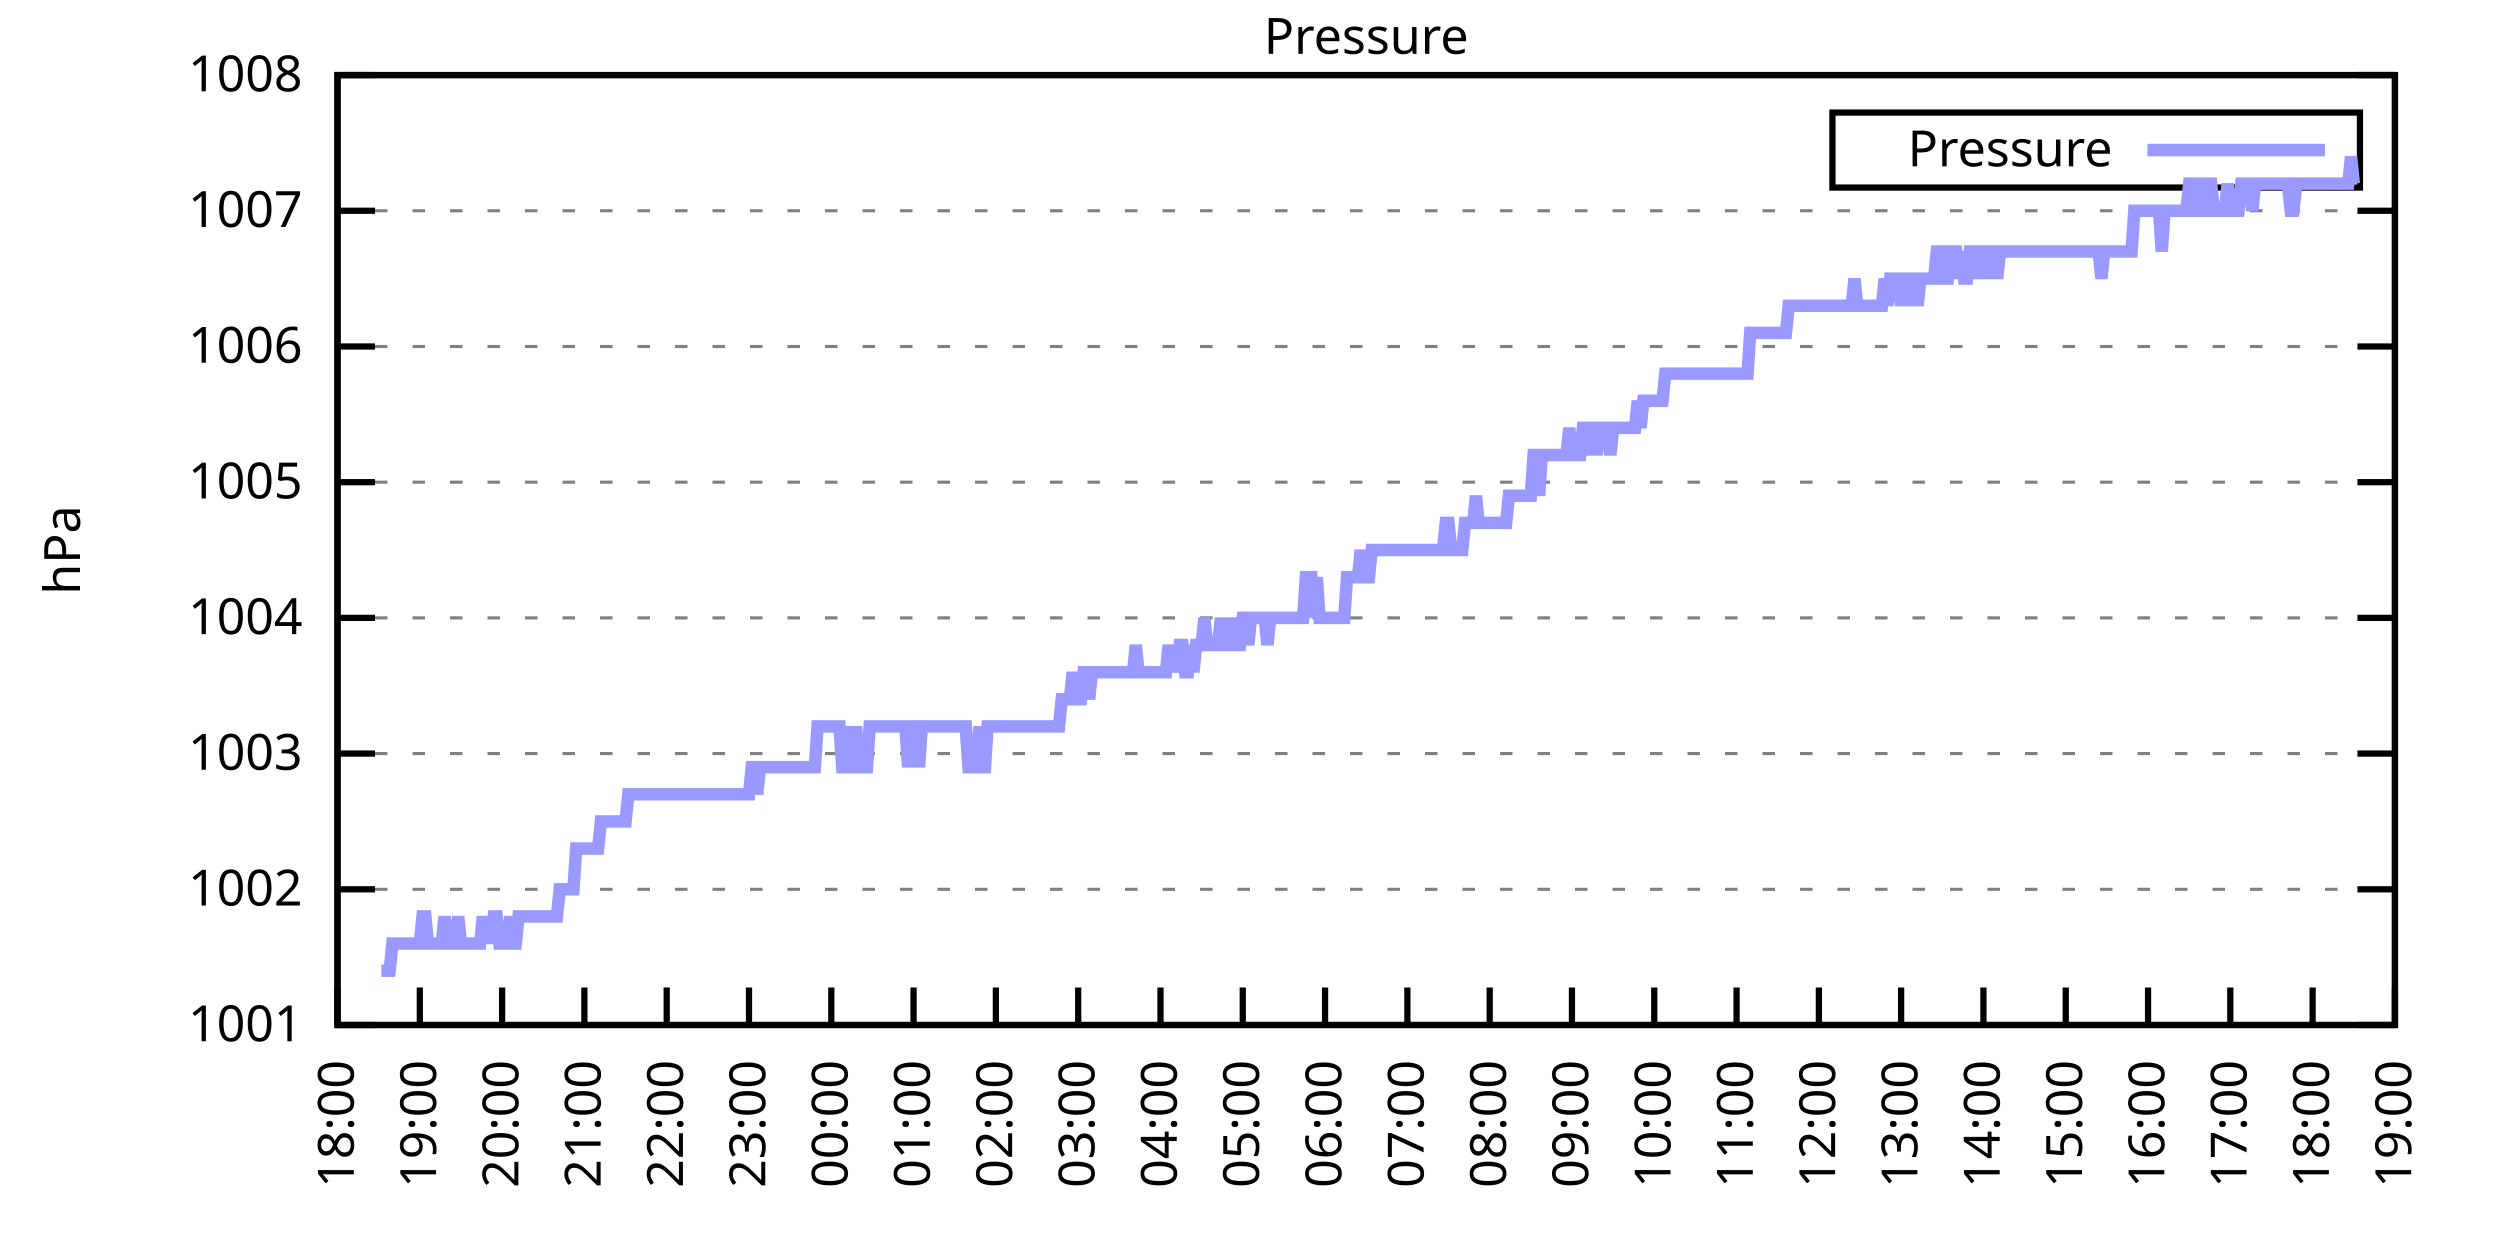
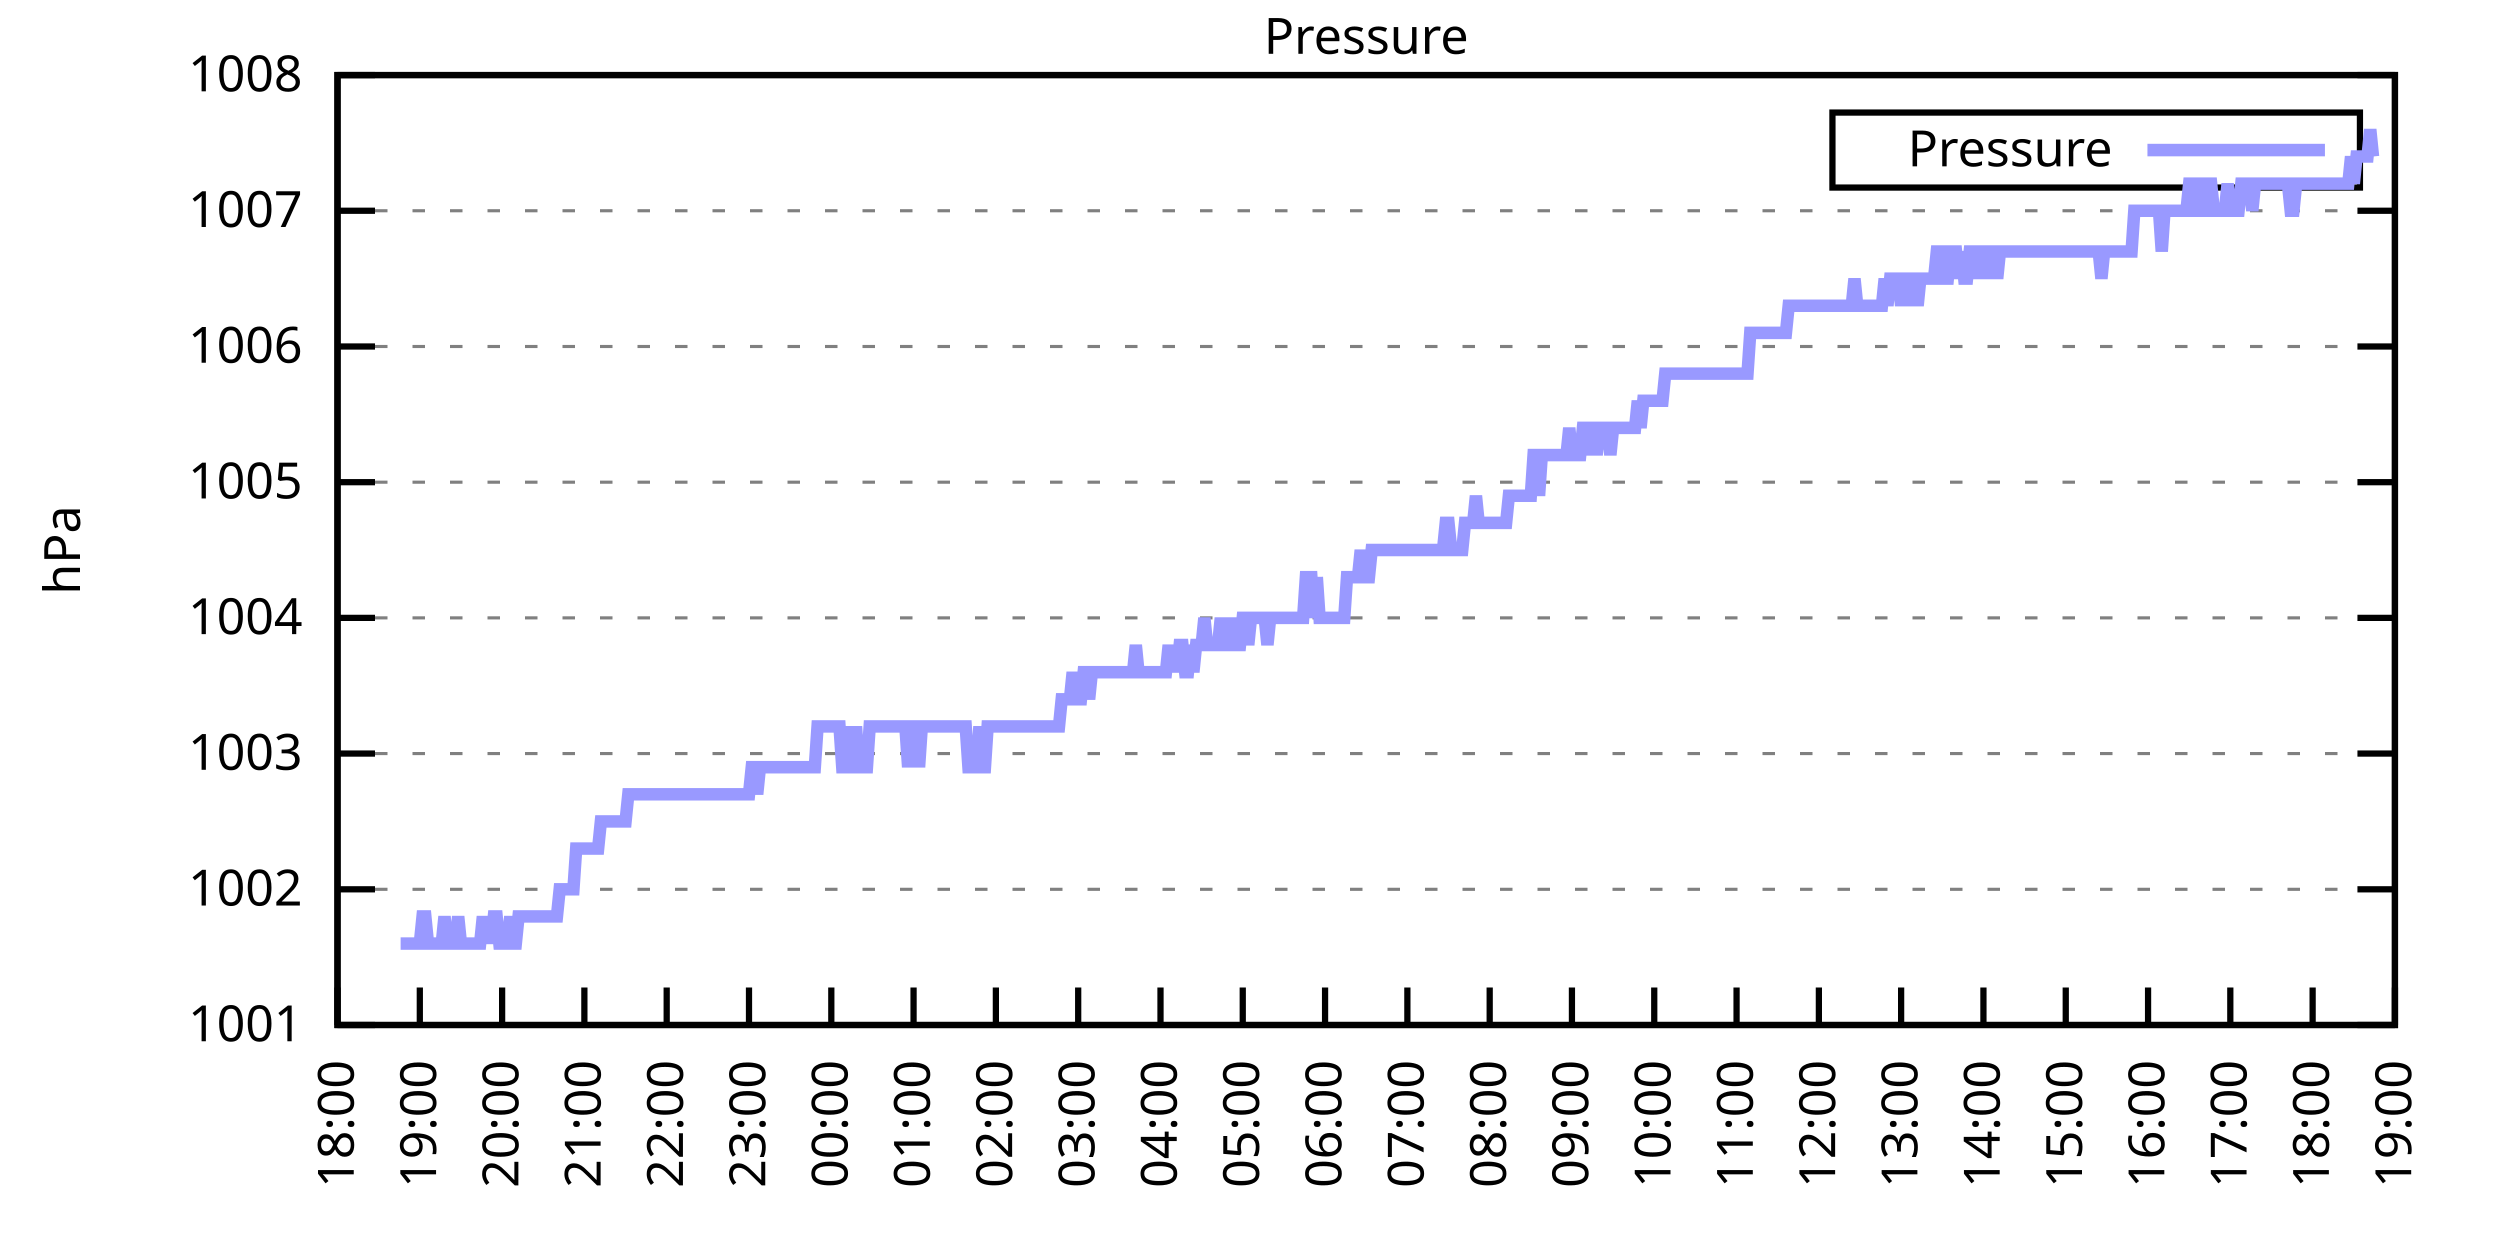
<svg xmlns="http://www.w3.org/2000/svg" xmlns:xlink="http://www.w3.org/1999/xlink" width="400" height="200" viewBox="0 0 400 200">
  <g id="gnuplot_canvas">
    <rect x="0" y="0" width="400" height="200" fill="none" />
    <defs>
      <circle id="gpDot" r="0.5" stroke-width="0.5" stroke="currentColor" />
      <path id="gpPt0" stroke-width="0.333" stroke="currentColor" d="M-1,0 h2 M0,-1 v2" />
      <path id="gpPt1" stroke-width="0.333" stroke="currentColor" d="M-1,-1 L1,1 M1,-1 L-1,1" />
      <path id="gpPt2" stroke-width="0.333" stroke="currentColor" d="M-1,0 L1,0 M0,-1 L0,1 M-1,-1 L1,1 M-1,1 L1,-1" />
      <rect id="gpPt3" stroke-width="0.333" stroke="currentColor" x="-1" y="-1" width="2" height="2" />
      <rect id="gpPt4" stroke-width="0.333" stroke="currentColor" fill="currentColor" x="-1" y="-1" width="2" height="2" />
      <circle id="gpPt5" stroke-width="0.333" stroke="currentColor" cx="0" cy="0" r="1" />
      <use xlink:href="#gpPt5" id="gpPt6" fill="currentColor" stroke="none" />
      <path id="gpPt7" stroke-width="0.333" stroke="currentColor" d="M0,-1.33 L-1.33,0.67 L1.33,0.67 z" />
      <use xlink:href="#gpPt7" id="gpPt8" fill="currentColor" stroke="none" />
      <use xlink:href="#gpPt7" id="gpPt9" stroke="currentColor" transform="rotate(180)" />
      <use xlink:href="#gpPt9" id="gpPt10" fill="currentColor" stroke="none" />
      <use xlink:href="#gpPt3" id="gpPt11" stroke="currentColor" transform="rotate(45)" />
      <use xlink:href="#gpPt11" id="gpPt12" fill="currentColor" stroke="none" />
      <path id="gpPt13" stroke-width="0.333" stroke="currentColor" d="M0,1.330 L1.265,0.411 L0.782,-1.067 L-0.782,-1.076 L-1.265,0.411 z" />
      <use xlink:href="#gpPt13" id="gpPt14" fill="currentColor" stroke="none" />
      <filter id="textbox" filterUnits="objectBoundingBox" x="0" y="0" height="1" width="1">
        <feFlood flood-color="white" flood-opacity="1" result="bgnd" />
        <feComposite in="SourceGraphic" in2="bgnd" operator="atop" />
      </filter>
      <filter id="greybox" filterUnits="objectBoundingBox" x="0" y="0" height="1" width="1">
        <feFlood flood-color="lightgrey" flood-opacity="1" result="grey" />
        <feComposite in="SourceGraphic" in2="grey" operator="atop" />
      </filter>
    </defs>
    <g fill="none" color="white" stroke="currentColor" stroke-width="1.00" stroke-linecap="butt" stroke-linejoin="miter">
</g>
    <g fill="none" color="black" stroke="currentColor" stroke-width="1.00" stroke-linecap="butt" stroke-linejoin="miter">
      <g stroke="none" shape-rendering="crispEdges">
        <polygon fill="rgb(255, 255, 255)" points="54.00,164.00 383.18,164.00 383.18,12.02 54.00,12.02 " />
      </g>
    </g>
    <g fill="none" color="black" stroke="currentColor" stroke-width="1.00" stroke-linecap="butt" stroke-linejoin="miter">
</g>
    <g fill="none" color="black" stroke="black" stroke-width="0.50" stroke-linecap="butt" stroke-linejoin="miter">
</g>
    <g fill="none" color="gray" stroke="currentColor" stroke-width="0.50" stroke-linecap="butt" stroke-linejoin="miter">
      <path stroke="gray" stroke-dasharray="2,4" class="gridline" d="M54.00,164.00 L383.19,164.00  " />
    </g>
    <g fill="none" color="gray" stroke="gray" stroke-width="1.00" stroke-linecap="butt" stroke-linejoin="miter">
</g>
    <g fill="none" color="black" stroke="currentColor" stroke-width="1.00" stroke-linecap="butt" stroke-linejoin="miter">
      <path stroke="black" d="M54.00,164.00 L60.00,164.00 M383.19,164.00 L377.19,164.00  " />
      <g transform="translate(48.40,166.60)" stroke="none" fill="black" font-family="Sans" font-size="8.00" text-anchor="end">
        <text>
          <tspan font-family="Sans"> 1001</tspan>
        </text>
      </g>
    </g>
    <g fill="none" color="black" stroke="currentColor" stroke-width="1.00" stroke-linecap="butt" stroke-linejoin="miter">
</g>
    <g fill="none" color="black" stroke="black" stroke-width="0.50" stroke-linecap="butt" stroke-linejoin="miter">
</g>
    <g fill="none" color="gray" stroke="currentColor" stroke-width="0.50" stroke-linecap="butt" stroke-linejoin="miter">
      <path stroke="gray" stroke-dasharray="2,4" class="gridline" d="M54.00,142.29 L383.19,142.29  " />
    </g>
    <g fill="none" color="gray" stroke="gray" stroke-width="1.00" stroke-linecap="butt" stroke-linejoin="miter">
</g>
    <g fill="none" color="black" stroke="currentColor" stroke-width="1.00" stroke-linecap="butt" stroke-linejoin="miter">
      <path stroke="black" d="M54.00,142.29 L60.00,142.29 M383.19,142.29 L377.19,142.29  " />
      <g transform="translate(48.40,144.89)" stroke="none" fill="black" font-family="Sans" font-size="8.00" text-anchor="end">
        <text>
          <tspan font-family="Sans"> 1002</tspan>
        </text>
      </g>
    </g>
    <g fill="none" color="black" stroke="currentColor" stroke-width="1.00" stroke-linecap="butt" stroke-linejoin="miter">
</g>
    <g fill="none" color="black" stroke="black" stroke-width="0.50" stroke-linecap="butt" stroke-linejoin="miter">
</g>
    <g fill="none" color="gray" stroke="currentColor" stroke-width="0.50" stroke-linecap="butt" stroke-linejoin="miter">
      <path stroke="gray" stroke-dasharray="2,4" class="gridline" d="M54.00,120.57 L383.19,120.57  " />
    </g>
    <g fill="none" color="gray" stroke="gray" stroke-width="1.00" stroke-linecap="butt" stroke-linejoin="miter">
</g>
    <g fill="none" color="black" stroke="currentColor" stroke-width="1.00" stroke-linecap="butt" stroke-linejoin="miter">
      <path stroke="black" d="M54.00,120.57 L60.00,120.57 M383.19,120.57 L377.19,120.57  " />
      <g transform="translate(48.40,123.17)" stroke="none" fill="black" font-family="Sans" font-size="8.00" text-anchor="end">
        <text>
          <tspan font-family="Sans"> 1003</tspan>
        </text>
      </g>
    </g>
    <g fill="none" color="black" stroke="currentColor" stroke-width="1.00" stroke-linecap="butt" stroke-linejoin="miter">
</g>
    <g fill="none" color="black" stroke="black" stroke-width="0.50" stroke-linecap="butt" stroke-linejoin="miter">
</g>
    <g fill="none" color="gray" stroke="currentColor" stroke-width="0.50" stroke-linecap="butt" stroke-linejoin="miter">
      <path stroke="gray" stroke-dasharray="2,4" class="gridline" d="M54.00,98.86 L383.19,98.86  " />
    </g>
    <g fill="none" color="gray" stroke="gray" stroke-width="1.00" stroke-linecap="butt" stroke-linejoin="miter">
</g>
    <g fill="none" color="black" stroke="currentColor" stroke-width="1.00" stroke-linecap="butt" stroke-linejoin="miter">
      <path stroke="black" d="M54.00,98.86 L60.00,98.86 M383.19,98.86 L377.19,98.86  " />
      <g transform="translate(48.40,101.46)" stroke="none" fill="black" font-family="Sans" font-size="8.00" text-anchor="end">
        <text>
          <tspan font-family="Sans"> 1004</tspan>
        </text>
      </g>
    </g>
    <g fill="none" color="black" stroke="currentColor" stroke-width="1.00" stroke-linecap="butt" stroke-linejoin="miter">
</g>
    <g fill="none" color="black" stroke="black" stroke-width="0.50" stroke-linecap="butt" stroke-linejoin="miter">
</g>
    <g fill="none" color="gray" stroke="currentColor" stroke-width="0.50" stroke-linecap="butt" stroke-linejoin="miter">
      <path stroke="gray" stroke-dasharray="2,4" class="gridline" d="M54.00,77.15 L383.19,77.15  " />
    </g>
    <g fill="none" color="gray" stroke="gray" stroke-width="1.00" stroke-linecap="butt" stroke-linejoin="miter">
</g>
    <g fill="none" color="black" stroke="currentColor" stroke-width="1.00" stroke-linecap="butt" stroke-linejoin="miter">
      <path stroke="black" d="M54.00,77.15 L60.00,77.15 M383.19,77.15 L377.19,77.15  " />
      <g transform="translate(48.40,79.75)" stroke="none" fill="black" font-family="Sans" font-size="8.00" text-anchor="end">
        <text>
          <tspan font-family="Sans"> 1005</tspan>
        </text>
      </g>
    </g>
    <g fill="none" color="black" stroke="currentColor" stroke-width="1.00" stroke-linecap="butt" stroke-linejoin="miter">
</g>
    <g fill="none" color="black" stroke="black" stroke-width="0.50" stroke-linecap="butt" stroke-linejoin="miter">
</g>
    <g fill="none" color="gray" stroke="currentColor" stroke-width="0.50" stroke-linecap="butt" stroke-linejoin="miter">
      <path stroke="gray" stroke-dasharray="2,4" class="gridline" d="M54.00,55.44 L383.19,55.44  " />
    </g>
    <g fill="none" color="gray" stroke="gray" stroke-width="1.00" stroke-linecap="butt" stroke-linejoin="miter">
</g>
    <g fill="none" color="black" stroke="currentColor" stroke-width="1.00" stroke-linecap="butt" stroke-linejoin="miter">
      <path stroke="black" d="M54.00,55.44 L60.00,55.44 M383.19,55.44 L377.19,55.44  " />
      <g transform="translate(48.40,58.04)" stroke="none" fill="black" font-family="Sans" font-size="8.00" text-anchor="end">
        <text>
          <tspan font-family="Sans"> 1006</tspan>
        </text>
      </g>
    </g>
    <g fill="none" color="black" stroke="currentColor" stroke-width="1.00" stroke-linecap="butt" stroke-linejoin="miter">
</g>
    <g fill="none" color="black" stroke="black" stroke-width="0.50" stroke-linecap="butt" stroke-linejoin="miter">
</g>
    <g fill="none" color="gray" stroke="currentColor" stroke-width="0.50" stroke-linecap="butt" stroke-linejoin="miter">
      <path stroke="gray" stroke-dasharray="2,4" class="gridline" d="M54.00,33.72 L383.19,33.72  " />
    </g>
    <g fill="none" color="gray" stroke="gray" stroke-width="1.00" stroke-linecap="butt" stroke-linejoin="miter">
</g>
    <g fill="none" color="black" stroke="currentColor" stroke-width="1.00" stroke-linecap="butt" stroke-linejoin="miter">
      <path stroke="black" d="M54.00,33.72 L60.00,33.72 M383.19,33.72 L377.19,33.72  " />
      <g transform="translate(48.40,36.32)" stroke="none" fill="black" font-family="Sans" font-size="8.00" text-anchor="end">
        <text>
          <tspan font-family="Sans"> 1007</tspan>
        </text>
      </g>
    </g>
    <g fill="none" color="black" stroke="currentColor" stroke-width="1.00" stroke-linecap="butt" stroke-linejoin="miter">
</g>
    <g fill="none" color="black" stroke="black" stroke-width="0.50" stroke-linecap="butt" stroke-linejoin="miter">
</g>
    <g fill="none" color="gray" stroke="currentColor" stroke-width="0.50" stroke-linecap="butt" stroke-linejoin="miter">
      <path stroke="gray" stroke-dasharray="2,4" class="gridline" d="M54.00,12.01 L383.19,12.01  " />
    </g>
    <g fill="none" color="gray" stroke="gray" stroke-width="1.00" stroke-linecap="butt" stroke-linejoin="miter">
</g>
    <g fill="none" color="black" stroke="currentColor" stroke-width="1.00" stroke-linecap="butt" stroke-linejoin="miter">
      <path stroke="black" d="M54.00,12.01 L60.00,12.01 M383.19,12.01 L377.19,12.01  " />
      <g transform="translate(48.40,14.61)" stroke="none" fill="black" font-family="Sans" font-size="8.00" text-anchor="end">
        <text>
          <tspan font-family="Sans"> 1008</tspan>
        </text>
      </g>
    </g>
    <g fill="none" color="black" stroke="currentColor" stroke-width="1.00" stroke-linecap="butt" stroke-linejoin="miter">
      <path stroke="black" d="M54.00,164.00 L54.00,158.00  " />
      <g transform="translate(56.60,169.60) rotate(270.00)" stroke="none" fill="black" font-family="Sans" font-size="8.00" text-anchor="end">
        <text>
          <tspan font-family="Sans">18:00</tspan>
        </text>
      </g>
    </g>
    <g fill="none" color="black" stroke="currentColor" stroke-width="1.00" stroke-linecap="butt" stroke-linejoin="miter">
      <path stroke="black" d="M67.17,164.00 L67.17,158.00  " />
      <g transform="translate(69.77,169.60) rotate(270.00)" stroke="none" fill="black" font-family="Sans" font-size="8.00" text-anchor="end">
        <text>
          <tspan font-family="Sans">19:00</tspan>
        </text>
      </g>
    </g>
    <g fill="none" color="black" stroke="currentColor" stroke-width="1.00" stroke-linecap="butt" stroke-linejoin="miter">
      <path stroke="black" d="M80.34,164.00 L80.34,158.00  " />
      <g transform="translate(82.94,169.60) rotate(270.00)" stroke="none" fill="black" font-family="Sans" font-size="8.00" text-anchor="end">
        <text>
          <tspan font-family="Sans">20:00</tspan>
        </text>
      </g>
    </g>
    <g fill="none" color="black" stroke="currentColor" stroke-width="1.00" stroke-linecap="butt" stroke-linejoin="miter">
      <path stroke="black" d="M93.50,164.00 L93.50,158.00  " />
      <g transform="translate(96.10,169.60) rotate(270.00)" stroke="none" fill="black" font-family="Sans" font-size="8.00" text-anchor="end">
        <text>
          <tspan font-family="Sans">21:00</tspan>
        </text>
      </g>
    </g>
    <g fill="none" color="black" stroke="currentColor" stroke-width="1.00" stroke-linecap="butt" stroke-linejoin="miter">
      <path stroke="black" d="M106.67,164.00 L106.67,158.00  " />
      <g transform="translate(109.27,169.60) rotate(270.00)" stroke="none" fill="black" font-family="Sans" font-size="8.00" text-anchor="end">
        <text>
          <tspan font-family="Sans">22:00</tspan>
        </text>
      </g>
    </g>
    <g fill="none" color="black" stroke="currentColor" stroke-width="1.00" stroke-linecap="butt" stroke-linejoin="miter">
      <path stroke="black" d="M119.84,164.00 L119.84,158.00  " />
      <g transform="translate(122.44,169.60) rotate(270.00)" stroke="none" fill="black" font-family="Sans" font-size="8.00" text-anchor="end">
        <text>
          <tspan font-family="Sans">23:00</tspan>
        </text>
      </g>
    </g>
    <g fill="none" color="black" stroke="currentColor" stroke-width="1.00" stroke-linecap="butt" stroke-linejoin="miter">
      <path stroke="black" d="M133.01,164.00 L133.01,158.00  " />
      <g transform="translate(135.61,169.60) rotate(270.00)" stroke="none" fill="black" font-family="Sans" font-size="8.00" text-anchor="end">
        <text>
          <tspan font-family="Sans">00:00</tspan>
        </text>
      </g>
    </g>
    <g fill="none" color="black" stroke="currentColor" stroke-width="1.00" stroke-linecap="butt" stroke-linejoin="miter">
      <path stroke="black" d="M146.17,164.00 L146.17,158.00  " />
      <g transform="translate(148.77,169.60) rotate(270.00)" stroke="none" fill="black" font-family="Sans" font-size="8.00" text-anchor="end">
        <text>
          <tspan font-family="Sans">01:00</tspan>
        </text>
      </g>
    </g>
    <g fill="none" color="black" stroke="currentColor" stroke-width="1.00" stroke-linecap="butt" stroke-linejoin="miter">
      <path stroke="black" d="M159.34,164.00 L159.34,158.00  " />
      <g transform="translate(161.94,169.60) rotate(270.00)" stroke="none" fill="black" font-family="Sans" font-size="8.00" text-anchor="end">
        <text>
          <tspan font-family="Sans">02:00</tspan>
        </text>
      </g>
    </g>
    <g fill="none" color="black" stroke="currentColor" stroke-width="1.00" stroke-linecap="butt" stroke-linejoin="miter">
      <path stroke="black" d="M172.51,164.00 L172.51,158.00  " />
      <g transform="translate(175.11,169.60) rotate(270.00)" stroke="none" fill="black" font-family="Sans" font-size="8.00" text-anchor="end">
        <text>
          <tspan font-family="Sans">03:00</tspan>
        </text>
      </g>
    </g>
    <g fill="none" color="black" stroke="currentColor" stroke-width="1.00" stroke-linecap="butt" stroke-linejoin="miter">
      <path stroke="black" d="M185.68,164.00 L185.68,158.00  " />
      <g transform="translate(188.28,169.60) rotate(270.00)" stroke="none" fill="black" font-family="Sans" font-size="8.00" text-anchor="end">
        <text>
          <tspan font-family="Sans">04:00</tspan>
        </text>
      </g>
    </g>
    <g fill="none" color="black" stroke="currentColor" stroke-width="1.00" stroke-linecap="butt" stroke-linejoin="miter">
      <path stroke="black" d="M198.84,164.00 L198.84,158.00  " />
      <g transform="translate(201.44,169.60) rotate(270.00)" stroke="none" fill="black" font-family="Sans" font-size="8.00" text-anchor="end">
        <text>
          <tspan font-family="Sans">05:00</tspan>
        </text>
      </g>
    </g>
    <g fill="none" color="black" stroke="currentColor" stroke-width="1.00" stroke-linecap="butt" stroke-linejoin="miter">
      <path stroke="black" d="M212.01,164.00 L212.01,158.00  " />
      <g transform="translate(214.61,169.60) rotate(270.00)" stroke="none" fill="black" font-family="Sans" font-size="8.00" text-anchor="end">
        <text>
          <tspan font-family="Sans">06:00</tspan>
        </text>
      </g>
    </g>
    <g fill="none" color="black" stroke="currentColor" stroke-width="1.00" stroke-linecap="butt" stroke-linejoin="miter">
      <path stroke="black" d="M225.18,164.00 L225.18,158.00  " />
      <g transform="translate(227.78,169.60) rotate(270.00)" stroke="none" fill="black" font-family="Sans" font-size="8.00" text-anchor="end">
        <text>
          <tspan font-family="Sans">07:00</tspan>
        </text>
      </g>
    </g>
    <g fill="none" color="black" stroke="currentColor" stroke-width="1.00" stroke-linecap="butt" stroke-linejoin="miter">
      <path stroke="black" d="M238.35,164.00 L238.35,158.00  " />
      <g transform="translate(240.95,169.60) rotate(270.00)" stroke="none" fill="black" font-family="Sans" font-size="8.00" text-anchor="end">
        <text>
          <tspan font-family="Sans">08:00</tspan>
        </text>
      </g>
    </g>
    <g fill="none" color="black" stroke="currentColor" stroke-width="1.00" stroke-linecap="butt" stroke-linejoin="miter">
      <path stroke="black" d="M251.51,164.00 L251.51,158.00  " />
      <g transform="translate(254.11,169.60) rotate(270.00)" stroke="none" fill="black" font-family="Sans" font-size="8.00" text-anchor="end">
        <text>
          <tspan font-family="Sans">09:00</tspan>
        </text>
      </g>
    </g>
    <g fill="none" color="black" stroke="currentColor" stroke-width="1.00" stroke-linecap="butt" stroke-linejoin="miter">
      <path stroke="black" d="M264.68,164.00 L264.68,158.00  " />
      <g transform="translate(267.28,169.60) rotate(270.00)" stroke="none" fill="black" font-family="Sans" font-size="8.00" text-anchor="end">
        <text>
          <tspan font-family="Sans">10:00</tspan>
        </text>
      </g>
    </g>
    <g fill="none" color="black" stroke="currentColor" stroke-width="1.00" stroke-linecap="butt" stroke-linejoin="miter">
      <path stroke="black" d="M277.85,164.00 L277.85,158.00  " />
      <g transform="translate(280.45,169.60) rotate(270.00)" stroke="none" fill="black" font-family="Sans" font-size="8.00" text-anchor="end">
        <text>
          <tspan font-family="Sans">11:00</tspan>
        </text>
      </g>
    </g>
    <g fill="none" color="black" stroke="currentColor" stroke-width="1.00" stroke-linecap="butt" stroke-linejoin="miter">
      <path stroke="black" d="M291.02,164.00 L291.02,158.00  " />
      <g transform="translate(293.62,169.60) rotate(270.00)" stroke="none" fill="black" font-family="Sans" font-size="8.00" text-anchor="end">
        <text>
          <tspan font-family="Sans">12:00</tspan>
        </text>
      </g>
    </g>
    <g fill="none" color="black" stroke="currentColor" stroke-width="1.00" stroke-linecap="butt" stroke-linejoin="miter">
      <path stroke="black" d="M304.18,164.00 L304.18,158.00  " />
      <g transform="translate(306.78,169.60) rotate(270.00)" stroke="none" fill="black" font-family="Sans" font-size="8.00" text-anchor="end">
        <text>
          <tspan font-family="Sans">13:00</tspan>
        </text>
      </g>
    </g>
    <g fill="none" color="black" stroke="currentColor" stroke-width="1.00" stroke-linecap="butt" stroke-linejoin="miter">
      <path stroke="black" d="M317.35,164.00 L317.35,158.00  " />
      <g transform="translate(319.95,169.60) rotate(270.00)" stroke="none" fill="black" font-family="Sans" font-size="8.00" text-anchor="end">
        <text>
          <tspan font-family="Sans">14:00</tspan>
        </text>
      </g>
    </g>
    <g fill="none" color="black" stroke="currentColor" stroke-width="1.00" stroke-linecap="butt" stroke-linejoin="miter">
      <path stroke="black" d="M330.52,164.00 L330.52,158.00  " />
      <g transform="translate(333.12,169.60) rotate(270.00)" stroke="none" fill="black" font-family="Sans" font-size="8.00" text-anchor="end">
        <text>
          <tspan font-family="Sans">15:00</tspan>
        </text>
      </g>
    </g>
    <g fill="none" color="black" stroke="currentColor" stroke-width="1.00" stroke-linecap="butt" stroke-linejoin="miter">
      <path stroke="black" d="M343.69,164.00 L343.69,158.00  " />
      <g transform="translate(346.29,169.60) rotate(270.00)" stroke="none" fill="black" font-family="Sans" font-size="8.00" text-anchor="end">
        <text>
          <tspan font-family="Sans">16:00</tspan>
        </text>
      </g>
    </g>
    <g fill="none" color="black" stroke="currentColor" stroke-width="1.00" stroke-linecap="butt" stroke-linejoin="miter">
      <path stroke="black" d="M356.85,164.00 L356.85,158.00  " />
      <g transform="translate(359.45,169.60) rotate(270.00)" stroke="none" fill="black" font-family="Sans" font-size="8.00" text-anchor="end">
        <text>
          <tspan font-family="Sans">17:00</tspan>
        </text>
      </g>
    </g>
    <g fill="none" color="black" stroke="currentColor" stroke-width="1.00" stroke-linecap="butt" stroke-linejoin="miter">
      <path stroke="black" d="M370.02,164.00 L370.02,158.00  " />
      <g transform="translate(372.62,169.60) rotate(270.00)" stroke="none" fill="black" font-family="Sans" font-size="8.00" text-anchor="end">
        <text>
          <tspan font-family="Sans">18:00</tspan>
        </text>
      </g>
    </g>
    <g fill="none" color="black" stroke="currentColor" stroke-width="1.00" stroke-linecap="butt" stroke-linejoin="miter">
      <path stroke="black" d="M383.19,164.00 L383.19,158.00  " />
      <g transform="translate(385.79,169.60) rotate(270.00)" stroke="none" fill="black" font-family="Sans" font-size="8.00" text-anchor="end">
        <text>
          <tspan font-family="Sans">19:00</tspan>
        </text>
      </g>
    </g>
    <g fill="none" color="black" stroke="currentColor" stroke-width="1.00" stroke-linecap="butt" stroke-linejoin="miter">
</g>
    <g fill="none" color="black" stroke="currentColor" stroke-width="1.00" stroke-linecap="butt" stroke-linejoin="miter">
      <path stroke="black" d="M54.00,12.01 L54.00,164.00 L383.19,164.00 L383.19,12.01 L54.00,12.01 Z  " />
    </g>
    <g fill="none" color="black" stroke="currentColor" stroke-width="1.00" stroke-linecap="butt" stroke-linejoin="miter">
</g>
    <g fill="none" color="black" stroke="currentColor" stroke-width="1.00" stroke-linecap="butt" stroke-linejoin="miter">
      <path stroke="black" d="M293.19,30.01 L293.19,18.01 L377.59,18.01 L377.59,30.01 L293.19,30.01 Z  " />
    </g>
    <g id="Pressure_plot_1">
      <g fill="none" color="white" stroke="black" stroke-width="2.00" stroke-linecap="butt" stroke-linejoin="miter">
</g>
      <g fill="none" color="black" stroke="currentColor" stroke-width="2.00" stroke-linecap="butt" stroke-linejoin="miter">
        <g transform="translate(337.99,26.61)" stroke="none" fill="black" font-family="Sans" font-size="8.00" text-anchor="end">
          <text>
            <tspan font-family="Sans">Pressure</tspan>
          </text>
        </g>
      </g>
      <g fill="none" color="black" stroke="currentColor" stroke-width="2.00" stroke-linecap="butt" stroke-linejoin="miter">
-         <path stroke="rgb(153, 153, 255)" d="M343.59,24.01 L371.99,24.01 M61.02,155.31 L61.46,155.31 L61.90,155.31 L62.34,155.31 L62.78,150.97 L63.22,150.97   L63.66,150.97 L64.10,150.97 L64.53,150.97 L64.97,150.97 L65.41,150.97 L65.85,150.97 L66.29,150.97 L66.73,150.97   L67.17,150.97 L67.61,146.63 L68.05,146.63 L68.48,150.97 L68.92,150.97 L69.36,150.97 L69.80,150.97 L70.24,150.97   L70.68,150.97 L71.12,146.63 L71.56,150.97 L72.00,150.97 L72.43,150.97 L72.87,150.97 L73.31,146.63 L73.75,150.97   L74.19,150.97 L74.63,150.97 L75.07,150.97 L75.51,150.97 L75.95,150.97 L76.38,150.97 L76.82,150.97 L77.26,146.63   L77.70,150.97 L78.14,146.63 L78.58,150.97 L79.02,146.63 L79.46,146.63 L79.90,150.97 L80.34,150.97 L80.77,150.97   L81.21,150.97 L81.65,146.63 L82.09,150.97 L82.53,150.97 L82.97,146.63 L83.41,146.63 L83.85,146.63 L84.29,146.63   L84.72,146.63 L85.16,146.63 L85.60,146.63 L86.04,146.63 L86.48,146.63 L86.92,146.63 L87.36,146.63 L87.80,146.63   L88.24,146.63 L88.67,146.63 L89.11,146.63 L89.55,142.29 L89.99,142.29 L90.43,142.29 L90.87,142.29 L91.31,142.29   L91.75,142.29 L92.19,135.77 L92.62,135.77 L93.06,135.77 L93.50,135.77 L93.94,135.77 L94.38,135.77 L94.82,135.77   L95.26,135.77 L95.70,135.77 L96.14,131.43 L96.58,131.43 L97.01,131.43 L97.45,131.43 L97.89,131.43 L98.33,131.43   L98.77,131.43 L99.21,131.43 L99.65,131.43 L100.09,131.43 L100.53,127.09 L100.96,127.09 L101.40,127.09 L101.84,127.09   L102.28,127.09 L102.72,127.09 L103.16,127.09 L103.60,127.09 L104.04,127.09 L104.48,127.09 L104.91,127.09 L105.35,127.09   L105.79,127.09 L106.23,127.09 L106.67,127.09 L107.11,127.09 L107.55,127.09 L107.99,127.09 L108.43,127.09 L108.87,127.09   L109.30,127.09 L109.74,127.09 L110.18,127.09 L110.62,127.09 L111.06,127.09 L111.50,127.09 L111.94,127.09 L112.38,127.09   L112.82,127.09 L113.25,127.09 L113.69,127.09 L114.13,127.09 L114.57,127.09 L115.01,127.09 L115.45,127.09 L115.89,127.09   L116.33,127.09 L116.77,127.09 L117.20,127.09 L117.64,127.09 L118.08,127.09 L118.52,127.09 L118.96,127.09 L119.40,127.09   L119.84,127.09 L120.28,122.75 L120.72,122.75 L121.15,127.09 L121.59,122.75 L122.03,122.75 L122.47,122.75 L122.91,122.75   L123.35,122.75 L123.79,122.75 L124.23,122.75 L124.67,122.75 L125.11,122.75 L125.54,122.75 L125.98,122.75 L126.42,122.75   L126.86,122.75 L127.30,122.75 L127.74,122.75 L128.18,122.75 L128.62,122.75 L129.06,122.75 L129.49,122.75 L129.93,122.75   L130.37,122.75 L130.81,116.23 L131.25,116.23 L131.69,116.23 L132.13,116.23 L132.57,116.23 L133.01,116.23 L133.44,116.23   L133.88,116.23 L134.32,116.23 L134.76,122.75 L135.20,122.75 L135.64,122.75 L136.08,116.23 L136.52,122.75 L136.96,116.23   L137.39,122.75 L137.83,122.75 L138.27,122.75 L138.71,122.75 L139.15,116.23 L139.59,116.23 L140.03,116.23 L140.47,116.23   L140.91,116.23 L141.35,116.23 L141.78,116.23 L142.22,116.23 L142.66,116.23 L143.10,116.23 L143.54,116.23 L143.98,116.23   L144.42,116.23 L144.86,116.23 L145.30,122.75 L145.73,116.23 L146.17,116.23 L146.61,116.23 L147.05,122.75 L147.49,116.23   L147.93,116.23 L148.37,116.23 L148.81,116.23 L149.25,116.23 L149.68,116.23 L150.12,116.23 L150.56,116.23 L151.00,116.23   L151.44,116.23 L151.88,116.23 L152.32,116.23 L152.76,116.23 L153.20,116.23 L153.63,116.23 L154.07,116.23 L154.51,116.23   L154.95,122.75 L155.39,122.75 L155.83,122.75 L156.27,122.75 L156.71,116.23 L157.15,122.75 L157.59,122.75 L158.02,116.23   L158.46,116.23 L158.90,116.23 L159.34,116.23 L159.78,116.23 L160.22,116.23 L160.66,116.23 L161.10,116.23 L161.54,116.23   L161.97,116.23 L162.41,116.23 L162.85,116.23 L163.29,116.23 L163.73,116.23 L164.17,116.23 L164.61,116.23 L165.05,116.23   L165.49,116.23 L165.92,116.23 L166.36,116.23 L166.80,116.23 L167.24,116.23 L167.68,116.23 L168.12,116.23 L168.56,116.23   L169.00,116.23 L169.44,116.23 L169.87,111.89 L170.31,111.89 L170.75,111.89 L171.19,111.89 L171.63,107.55 L172.07,111.89   L172.51,111.89 L172.95,111.89 L173.39,107.55 L173.83,107.55 L174.26,111.89 L174.70,107.55 L175.14,107.55 L175.58,107.55   L176.02,107.55 L176.46,107.55 L176.90,107.55 L177.34,107.55 L177.78,107.55 L178.21,107.55 L178.65,107.55 L179.09,107.55   L179.53,107.55 L179.97,107.55 L180.41,107.55 L180.85,107.55 L181.29,107.55 L181.73,103.20 L182.16,107.55 L182.60,107.55   L183.04,107.55 L183.48,107.55 L183.92,107.55 L184.36,107.55 L184.80,107.55 L185.24,107.55 L185.68,107.55 L186.11,107.55   L186.55,107.55 L186.99,103.20 L187.43,107.55 L187.87,103.20 L188.31,107.55 L188.75,103.20 L189.19,103.20 L189.63,107.55   L190.07,107.55 L190.50,103.20 L190.94,107.55 L191.38,103.20 L191.82,103.20 L192.26,103.20 L192.70,98.86 L193.14,103.20   L193.58,103.20 L194.02,103.20 L194.45,103.20 L194.89,103.20 L195.33,98.86 L195.77,103.20 L196.21,103.20 L196.65,103.20   L197.09,98.86 L197.53,103.20 L197.97,103.20 L198.40,103.20 L198.84,98.86 L199.28,98.86 L199.72,103.20 L200.16,98.86   L200.60,98.86 L201.04,98.86 L201.48,98.86 L201.92,98.86 L202.35,98.86 L202.79,103.20 L203.23,98.86 L203.67,98.86   L204.11,98.86 L204.55,98.86 L204.99,98.86 L205.43,98.86 L205.87,98.86 L206.31,98.86 L206.74,98.86 L207.18,98.86   L207.62,98.86 L208.06,98.86 L208.50,98.86 L208.94,92.35 L209.38,92.35 L209.82,92.35 L210.26,98.86 L210.69,92.35   L211.13,98.86 L211.57,98.86 L212.01,98.86 L212.45,98.86 L212.89,98.86 L213.33,98.86 L213.77,98.86 L214.21,98.86   L214.64,98.86 L215.08,98.86 L215.52,92.35 L215.96,92.35 L216.40,92.35 L216.84,92.35 L217.28,92.35 L217.72,88.00   L218.16,92.35 L218.60,92.35 L219.03,92.35 L219.47,88.00 L219.91,88.00 L220.35,88.00 L220.79,88.00 L221.23,88.00   L221.67,88.00 L222.11,88.00 L222.55,88.00 L222.98,88.00 L223.42,88.00 L223.86,88.00 L224.30,88.00 L224.74,88.00   L225.18,88.00 L225.62,88.00 L226.06,88.00 L226.50,88.00 L226.93,88.00 L227.37,88.00 L227.81,88.00 L228.25,88.00   L228.69,88.00 L229.13,88.00 L229.57,88.00 L230.01,88.00 L230.45,88.00 L230.88,88.00 L231.32,83.66 L231.76,83.66   L232.20,88.00 L232.64,88.00 L233.08,88.00 L233.52,88.00 L233.96,88.00 L234.40,83.66 L234.84,83.66 L235.27,83.66   L235.71,83.66 L236.15,79.32 L236.59,83.66 L237.03,83.66 L237.47,83.66 L237.91,83.66 L238.35,83.66 L238.79,83.66   L239.22,83.66 L239.66,83.66 L240.10,83.66 L240.54,83.66 L240.98,83.66 L241.42,79.32 L241.86,79.32 L242.30,79.32   L242.74,79.32 L243.17,79.32 L243.61,79.32 L244.05,79.32 L244.49,79.32 L244.93,79.32 L245.37,72.81 L245.81,72.81   L246.25,79.32 L246.69,72.81 L247.12,72.81 L247.56,72.81 L248.00,72.81 L248.44,72.81 L248.88,72.81 L249.32,72.81   L249.76,72.81 L250.20,72.81 L250.64,72.81 L251.08,68.46 L251.51,72.81 L251.95,72.81 L252.39,72.81 L252.83,72.81   L253.27,68.46 L253.71,68.46 L254.15,72.81 L254.59,68.46 L255.03,68.46 L255.46,72.81 L255.90,68.46 L256.34,68.46   L256.78,68.46 L257.22,68.46 L257.66,72.81 L258.10,68.46 L258.54,68.46 L258.98,68.46 L259.41,68.46 L259.85,68.46   L260.29,68.46 L260.73,68.46 L261.17,68.46 L261.61,68.46 L262.05,64.12 L262.49,68.46 L262.93,64.12 L263.36,64.12   L263.80,64.12 L264.24,64.12 L264.68,64.12 L265.12,64.12 L265.56,64.12 L266.00,64.12 L266.44,59.78 L266.88,59.78   L267.32,59.78 L267.75,59.78 L268.19,59.78 L268.63,59.78 L269.07,59.78 L269.51,59.78 L269.95,59.78 L270.39,59.78   L270.83,59.78 L271.27,59.78 L271.70,59.78 L272.14,59.78 L272.58,59.78 L273.02,59.78 L273.46,59.78 L273.90,59.78   L274.34,59.78 L274.78,59.78 L275.22,59.78 L275.65,59.78 L276.09,59.78 L276.53,59.78 L276.97,59.78 L277.41,59.78   L277.85,59.78 L278.29,59.78 L278.73,59.78 L279.17,59.78 L279.60,59.78 L280.04,53.26 L280.48,53.26 L280.92,53.26   L281.36,53.26 L281.80,53.26 L282.24,53.26 L282.68,53.26 L283.12,53.26 L283.56,53.26 L283.99,53.26 L284.43,53.26   L284.87,53.26 L285.31,53.26 L285.75,53.26 L286.19,48.92 L286.63,48.92 L287.07,48.92 L287.51,48.92 L287.94,48.92   L288.38,48.92 L288.82,48.92 L289.26,48.92 L289.70,48.92 L290.14,48.92 L290.58,48.92 L291.02,48.92 L291.46,48.92   L291.89,48.92 L292.33,48.92 L292.77,48.92 L293.21,48.92 L293.65,48.92 L294.09,48.92 L294.53,48.92 L294.97,48.92   L295.41,48.92 L295.84,48.92 L296.28,48.92 L296.72,44.58 L297.16,48.92 L297.60,48.92 L298.04,48.92 L298.48,48.92   L298.92,48.92 L299.36,48.92 L299.80,48.92 L300.23,48.92 L300.67,48.92 L301.11,48.92 L301.55,44.58 L301.99,48.92   L302.43,44.58 L302.87,44.58 L303.31,44.58 L303.75,44.58 L304.18,48.92 L304.62,44.58 L305.06,48.92 L305.50,44.58   L305.94,44.58 L306.38,44.58 L306.82,48.92 L307.26,44.58 L307.70,44.58 L308.13,44.58 L308.57,44.58 L309.01,44.58   L309.45,44.58 L309.89,40.24 L310.33,40.24 L310.77,40.24 L311.21,44.58 L311.65,44.58 L312.08,40.24 L312.52,40.24   L312.96,40.24 L313.40,44.58 L313.84,40.24 L314.28,44.58 L314.72,44.58 L315.16,40.24 L315.60,40.24 L316.04,44.58   L316.47,40.24 L316.91,40.24 L317.35,44.58 L317.79,40.24 L318.23,44.58 L318.67,40.24 L319.11,40.24 L319.55,44.58   L319.99,40.24 L320.42,40.24 L320.86,40.24 L321.30,40.24 L321.74,40.24 L322.18,40.24 L322.62,40.24 L323.06,40.24   L323.50,40.24 L323.94,40.24 L324.37,40.24 L324.81,40.24 L325.25,40.24 L325.69,40.24 L326.13,40.24 L326.57,40.24   L327.01,40.24 L327.45,40.24 L327.89,40.24 L328.33,40.24 L328.76,40.24 L329.20,40.24 L329.64,40.24 L330.08,40.24   L330.52,40.24 L330.96,40.24 L331.40,40.24 L331.84,40.24 L332.28,40.24 L332.71,40.24 L333.15,40.24 L333.59,40.24   L334.03,40.24 L334.47,40.24 L334.91,40.24 L335.35,40.24 L335.79,40.24 L336.23,44.58 L336.66,40.24 L337.10,40.24   L337.54,40.24 L337.98,40.24 L338.42,40.24 L338.86,40.24 L339.30,40.24 L339.74,40.24 L340.18,40.24 L340.61,40.24   L341.05,40.24 L341.49,33.72 L341.93,33.72 L342.37,33.72 L342.81,33.72 L343.25,33.72 L343.69,33.72 L344.13,33.72   L344.57,33.72 L345.00,33.72 L345.44,33.72 L345.88,40.24 L346.32,33.72 L346.76,33.72 L347.20,33.72 L347.64,33.72   L348.08,33.72 L348.52,33.72 L348.95,33.72 L349.39,33.72 L349.83,33.72 L350.27,29.38 L350.71,29.38 L351.15,29.38   L351.59,33.72 L352.03,33.72 L352.47,33.72 L352.90,29.38 L353.34,29.38 L353.78,29.38 L354.22,33.72 L354.66,33.72   L355.10,33.72 L355.54,33.72 L355.98,33.72 L356.42,29.38 L356.85,33.72 L357.29,33.72 L357.73,33.72 L358.17,33.72   L358.61,29.38 L359.05,29.38 L359.49,29.38 L359.93,29.38 L360.37,33.72 L360.81,29.38 L361.24,29.38 L361.68,29.38   L362.12,29.38 L362.56,29.38 L363.00,29.38 L363.44,29.38 L363.88,29.38 L364.32,29.38 L364.76,29.38 L365.19,29.38   L365.63,29.38 L366.07,29.38 L366.51,33.72 L366.95,33.72 L367.39,29.38 L367.83,29.38 L368.27,29.38 L368.71,29.38   L369.14,29.38 L369.58,29.38 L370.02,29.38 L370.46,29.38 L370.90,29.38 L371.34,29.38 L371.78,29.38 L372.22,29.38   L372.66,29.38 L373.09,29.38 L373.53,29.38 L373.97,29.38 L374.41,29.38 L374.85,29.38 L375.29,29.38 L375.73,29.38   L376.17,25.04 L376.61,29.38  " />
+         <path stroke="rgb(153, 153, 255)" d="M343.59,24.01 L371.99,24.01 M64.10,150.97 L64.53,150.97 L64.97,150.97 L65.41,150.97 L65.85,150.97 L66.29,150.97   L66.73,150.97 L67.17,150.97 L67.61,146.63 L68.05,146.63 L68.48,150.97 L68.92,150.97 L69.36,150.97 L69.80,150.97   L70.24,150.97 L70.68,150.97 L71.12,146.63 L71.56,150.97 L72.00,150.97 L72.43,150.97 L72.87,150.97 L73.31,146.63   L73.75,150.97 L74.19,150.97 L74.63,150.97 L75.07,150.97 L75.51,150.97 L75.95,150.97 L76.38,150.97 L76.82,150.97   L77.26,146.63 L77.70,150.97 L78.14,146.63 L78.58,150.97 L79.02,146.63 L79.46,146.63 L79.90,150.97 L80.34,150.97   L80.77,150.97 L81.21,150.97 L81.65,146.63 L82.09,150.97 L82.53,150.97 L82.97,146.63 L83.41,146.63 L83.85,146.63   L84.29,146.63 L84.72,146.63 L85.16,146.63 L85.60,146.63 L86.04,146.63 L86.48,146.63 L86.92,146.63 L87.36,146.63   L87.80,146.63 L88.24,146.63 L88.67,146.63 L89.11,146.63 L89.55,142.29 L89.99,142.29 L90.43,142.29 L90.87,142.29   L91.31,142.29 L91.75,142.29 L92.19,135.77 L92.62,135.77 L93.06,135.77 L93.50,135.77 L93.94,135.77 L94.38,135.77   L94.82,135.77 L95.26,135.77 L95.70,135.77 L96.14,131.43 L96.58,131.43 L97.01,131.43 L97.45,131.43 L97.89,131.43   L98.33,131.43 L98.77,131.43 L99.21,131.43 L99.65,131.43 L100.09,131.43 L100.53,127.09 L100.96,127.09 L101.40,127.09   L101.84,127.09 L102.28,127.09 L102.72,127.09 L103.16,127.09 L103.60,127.09 L104.04,127.09 L104.48,127.09 L104.91,127.09   L105.35,127.09 L105.79,127.09 L106.23,127.09 L106.67,127.09 L107.11,127.09 L107.55,127.09 L107.99,127.09 L108.43,127.09   L108.87,127.09 L109.30,127.09 L109.74,127.09 L110.18,127.09 L110.62,127.09 L111.06,127.09 L111.50,127.09 L111.94,127.09   L112.38,127.09 L112.82,127.09 L113.25,127.09 L113.69,127.09 L114.13,127.09 L114.57,127.09 L115.01,127.09 L115.45,127.09   L115.89,127.09 L116.33,127.09 L116.77,127.09 L117.20,127.09 L117.64,127.09 L118.08,127.09 L118.52,127.09 L118.96,127.09   L119.40,127.09 L119.84,127.09 L120.28,122.75 L120.72,122.75 L121.15,127.09 L121.59,122.75 L122.03,122.75 L122.47,122.75   L122.91,122.75 L123.35,122.75 L123.79,122.75 L124.23,122.75 L124.67,122.75 L125.11,122.75 L125.54,122.75 L125.98,122.75   L126.42,122.75 L126.86,122.75 L127.30,122.75 L127.74,122.75 L128.18,122.75 L128.62,122.75 L129.06,122.75 L129.49,122.75   L129.93,122.75 L130.37,122.75 L130.81,116.23 L131.25,116.23 L131.69,116.23 L132.13,116.23 L132.57,116.23 L133.01,116.23   L133.44,116.23 L133.88,116.23 L134.32,116.23 L134.76,122.75 L135.20,122.75 L135.64,122.75 L136.08,116.23 L136.52,122.75   L136.96,116.23 L137.39,122.75 L137.83,122.75 L138.27,122.75 L138.71,122.75 L139.15,116.23 L139.59,116.23 L140.03,116.23   L140.47,116.23 L140.91,116.23 L141.35,116.23 L141.78,116.23 L142.22,116.23 L142.66,116.23 L143.10,116.23 L143.54,116.23   L143.98,116.23 L144.42,116.23 L144.86,116.23 L145.30,122.75 L145.73,116.23 L146.17,116.23 L146.61,116.23 L147.05,122.75   L147.49,116.23 L147.93,116.23 L148.37,116.23 L148.81,116.23 L149.25,116.23 L149.68,116.23 L150.12,116.23 L150.56,116.23   L151.00,116.23 L151.44,116.23 L151.88,116.23 L152.32,116.23 L152.76,116.23 L153.20,116.23 L153.63,116.23 L154.07,116.23   L154.51,116.23 L154.95,122.75 L155.39,122.75 L155.83,122.75 L156.27,122.75 L156.71,116.23 L157.15,122.75 L157.59,122.75   L158.02,116.23 L158.46,116.23 L158.90,116.23 L159.34,116.23 L159.78,116.23 L160.22,116.23 L160.66,116.23 L161.10,116.23   L161.54,116.23 L161.97,116.23 L162.41,116.23 L162.85,116.23 L163.29,116.23 L163.73,116.23 L164.17,116.23 L164.61,116.23   L165.05,116.23 L165.49,116.23 L165.92,116.23 L166.36,116.23 L166.80,116.23 L167.24,116.23 L167.68,116.23 L168.12,116.23   L168.56,116.23 L169.00,116.23 L169.44,116.23 L169.87,111.89 L170.31,111.89 L170.75,111.89 L171.19,111.89 L171.63,107.55   L172.07,111.89 L172.51,111.89 L172.95,111.89 L173.39,107.55 L173.83,107.55 L174.26,111.89 L174.70,107.55 L175.14,107.55   L175.58,107.55 L176.02,107.55 L176.46,107.55 L176.90,107.55 L177.34,107.55 L177.78,107.55 L178.21,107.55 L178.65,107.55   L179.09,107.55 L179.53,107.55 L179.97,107.55 L180.41,107.55 L180.85,107.55 L181.29,107.55 L181.73,103.20 L182.16,107.55   L182.60,107.55 L183.04,107.55 L183.48,107.55 L183.92,107.55 L184.36,107.55 L184.80,107.55 L185.24,107.55 L185.68,107.55   L186.11,107.55 L186.55,107.55 L186.99,103.20 L187.43,107.55 L187.87,103.20 L188.31,107.55 L188.75,103.20 L189.19,103.20   L189.63,107.55 L190.07,107.55 L190.50,103.20 L190.94,107.55 L191.38,103.20 L191.82,103.20 L192.26,103.20 L192.70,98.86   L193.14,103.20 L193.58,103.20 L194.02,103.20 L194.45,103.20 L194.89,103.20 L195.33,98.86 L195.77,103.20 L196.21,103.20   L196.65,103.20 L197.09,98.86 L197.53,103.20 L197.97,103.20 L198.40,103.20 L198.84,98.86 L199.28,98.86 L199.72,103.20   L200.16,98.86 L200.60,98.86 L201.04,98.86 L201.48,98.86 L201.92,98.86 L202.35,98.86 L202.79,103.20 L203.23,98.86   L203.67,98.86 L204.11,98.86 L204.55,98.86 L204.99,98.86 L205.43,98.86 L205.87,98.86 L206.31,98.86 L206.74,98.86   L207.18,98.86 L207.62,98.86 L208.06,98.86 L208.50,98.86 L208.94,92.35 L209.38,92.35 L209.82,92.35 L210.26,98.86   L210.69,92.35 L211.13,98.86 L211.57,98.86 L212.01,98.86 L212.45,98.86 L212.89,98.86 L213.33,98.86 L213.77,98.86   L214.21,98.86 L214.64,98.86 L215.08,98.86 L215.52,92.35 L215.96,92.35 L216.40,92.35 L216.84,92.35 L217.28,92.35   L217.72,88.00 L218.16,92.35 L218.60,92.35 L219.03,92.35 L219.47,88.00 L219.91,88.00 L220.35,88.00 L220.79,88.00   L221.23,88.00 L221.67,88.00 L222.11,88.00 L222.55,88.00 L222.98,88.00 L223.42,88.00 L223.86,88.00 L224.30,88.00   L224.74,88.00 L225.18,88.00 L225.62,88.00 L226.06,88.00 L226.50,88.00 L226.93,88.00 L227.37,88.00 L227.81,88.00   L228.25,88.00 L228.69,88.00 L229.13,88.00 L229.57,88.00 L230.01,88.00 L230.45,88.00 L230.88,88.00 L231.32,83.66   L231.76,83.66 L232.20,88.00 L232.64,88.00 L233.08,88.00 L233.52,88.00 L233.96,88.00 L234.40,83.66 L234.84,83.66   L235.27,83.66 L235.71,83.66 L236.15,79.32 L236.59,83.66 L237.03,83.66 L237.47,83.66 L237.91,83.66 L238.35,83.66   L238.79,83.66 L239.22,83.66 L239.66,83.66 L240.10,83.66 L240.54,83.66 L240.98,83.66 L241.42,79.32 L241.86,79.32   L242.30,79.32 L242.74,79.32 L243.17,79.32 L243.61,79.32 L244.05,79.32 L244.49,79.32 L244.93,79.32 L245.37,72.81   L245.81,72.81 L246.25,79.32 L246.69,72.81 L247.12,72.81 L247.56,72.81 L248.00,72.81 L248.44,72.81 L248.88,72.81   L249.32,72.81 L249.76,72.81 L250.20,72.81 L250.64,72.81 L251.08,68.46 L251.51,72.81 L251.95,72.81 L252.39,72.81   L252.83,72.81 L253.27,68.46 L253.71,68.46 L254.15,72.81 L254.59,68.46 L255.03,68.46 L255.46,72.81 L255.90,68.46   L256.34,68.46 L256.78,68.46 L257.22,68.46 L257.66,72.81 L258.10,68.46 L258.54,68.46 L258.98,68.46 L259.41,68.46   L259.85,68.46 L260.29,68.46 L260.73,68.46 L261.17,68.46 L261.61,68.46 L262.05,64.12 L262.49,68.46 L262.93,64.12   L263.36,64.12 L263.80,64.12 L264.24,64.12 L264.68,64.12 L265.12,64.12 L265.56,64.12 L266.00,64.12 L266.44,59.78   L266.88,59.78 L267.32,59.78 L267.75,59.78 L268.19,59.78 L268.63,59.78 L269.07,59.78 L269.51,59.78 L269.95,59.78   L270.39,59.78 L270.83,59.78 L271.27,59.78 L271.70,59.78 L272.14,59.78 L272.58,59.78 L273.02,59.78 L273.46,59.78   L273.90,59.78 L274.34,59.78 L274.78,59.78 L275.22,59.78 L275.65,59.78 L276.09,59.78 L276.53,59.78 L276.97,59.78   L277.41,59.78 L277.85,59.78 L278.29,59.78 L278.73,59.78 L279.17,59.78 L279.60,59.78 L280.04,53.26 L280.48,53.26   L280.92,53.26 L281.36,53.26 L281.80,53.26 L282.24,53.26 L282.68,53.26 L283.12,53.26 L283.56,53.26 L283.99,53.26   L284.43,53.26 L284.87,53.26 L285.31,53.26 L285.75,53.26 L286.19,48.92 L286.63,48.92 L287.07,48.92 L287.51,48.92   L287.94,48.92 L288.38,48.92 L288.82,48.92 L289.26,48.92 L289.70,48.92 L290.14,48.92 L290.58,48.92 L291.02,48.92   L291.46,48.92 L291.89,48.92 L292.33,48.92 L292.77,48.92 L293.21,48.92 L293.65,48.92 L294.09,48.92 L294.53,48.92   L294.97,48.92 L295.41,48.92 L295.84,48.92 L296.28,48.92 L296.72,44.58 L297.16,48.92 L297.60,48.92 L298.04,48.92   L298.48,48.92 L298.92,48.92 L299.36,48.92 L299.80,48.92 L300.23,48.92 L300.67,48.92 L301.11,48.92 L301.55,44.58   L301.99,48.92 L302.43,44.58 L302.87,44.58 L303.31,44.58 L303.75,44.58 L304.18,48.92 L304.62,44.58 L305.06,48.92   L305.50,44.58 L305.94,44.58 L306.38,44.58 L306.82,48.92 L307.26,44.58 L307.70,44.58 L308.13,44.58 L308.57,44.58   L309.01,44.58 L309.45,44.58 L309.89,40.24 L310.33,40.24 L310.77,40.24 L311.21,44.58 L311.65,44.58 L312.08,40.24   L312.52,40.24 L312.96,40.24 L313.40,44.58 L313.84,40.24 L314.28,44.58 L314.72,44.58 L315.16,40.24 L315.60,40.24   L316.04,44.58 L316.47,40.24 L316.91,40.24 L317.35,44.58 L317.79,40.24 L318.23,44.58 L318.67,40.24 L319.11,40.24   L319.55,44.58 L319.99,40.24 L320.42,40.24 L320.86,40.24 L321.30,40.24 L321.74,40.24 L322.18,40.24 L322.62,40.24   L323.06,40.24 L323.50,40.24 L323.94,40.24 L324.37,40.24 L324.81,40.24 L325.25,40.24 L325.69,40.24 L326.13,40.24   L326.57,40.24 L327.01,40.24 L327.45,40.24 L327.89,40.24 L328.33,40.24 L328.76,40.24 L329.20,40.24 L329.64,40.24   L330.08,40.24 L330.52,40.24 L330.96,40.24 L331.40,40.24 L331.84,40.24 L332.28,40.24 L332.71,40.24 L333.15,40.24   L333.59,40.24 L334.03,40.24 L334.47,40.24 L334.91,40.24 L335.35,40.24 L335.79,40.24 L336.23,44.58 L336.66,40.24   L337.10,40.24 L337.54,40.24 L337.98,40.24 L338.42,40.24 L338.86,40.24 L339.30,40.24 L339.74,40.24 L340.18,40.24   L340.61,40.24 L341.05,40.24 L341.49,33.72 L341.93,33.72 L342.37,33.72 L342.81,33.72 L343.25,33.72 L343.69,33.72   L344.13,33.72 L344.57,33.72 L345.00,33.72 L345.44,33.72 L345.88,40.24 L346.32,33.72 L346.76,33.72 L347.20,33.72   L347.64,33.72 L348.08,33.72 L348.52,33.72 L348.95,33.72 L349.39,33.72 L349.83,33.72 L350.27,29.38 L350.71,29.38   L351.15,29.38 L351.59,33.72 L352.03,33.72 L352.47,33.72 L352.90,29.38 L353.34,29.38 L353.78,29.38 L354.22,33.72   L354.66,33.72 L355.10,33.72 L355.54,33.72 L355.98,33.72 L356.42,29.38 L356.85,33.72 L357.29,33.72 L357.73,33.72   L358.17,33.72 L358.61,29.38 L359.05,29.38 L359.49,29.38 L359.93,29.38 L360.37,33.72 L360.81,29.38 L361.24,29.38   L361.68,29.38 L362.12,29.38 L362.56,29.38 L363.00,29.38 L363.44,29.38 L363.88,29.38 L364.32,29.38 L364.76,29.38   L365.19,29.38 L365.63,29.38 L366.07,29.38 L366.51,33.72 L366.95,33.72 L367.39,29.38 L367.83,29.38 L368.27,29.38   L368.71,29.38 L369.14,29.38 L369.58,29.38 L370.02,29.38 L370.46,29.38 L370.90,29.38 L371.34,29.38 L371.78,29.38   L372.22,29.38 L372.66,29.38 L373.09,29.38 L373.53,29.38 L373.97,29.38 L374.41,29.38 L374.85,29.38 L375.29,29.38   L375.73,29.38 L376.17,25.04 L376.61,29.38 L377.05,25.04 L377.48,25.04 L377.92,25.04 L378.36,25.04 L378.80,25.04   L379.24,20.70 L379.68,25.04  " />
      </g>
    </g>
    <g fill="none" color="black" stroke="currentColor" stroke-width="2.00" stroke-linecap="butt" stroke-linejoin="miter">
</g>
    <g fill="none" color="black" stroke="black" stroke-width="1.00" stroke-linecap="butt" stroke-linejoin="miter">
</g>
    <g fill="none" color="black" stroke="currentColor" stroke-width="1.00" stroke-linecap="butt" stroke-linejoin="miter">
      <path stroke="black" d="M54.00,12.01 L54.00,164.00 L383.19,164.00 L383.19,12.01 L54.00,12.01 Z  " />
      <g transform="translate(12.80,88.01) rotate(270.00)" stroke="none" fill="black" font-family="Sans" font-size="8.00" text-anchor="middle">
        <text>
          <tspan font-family="Sans">hPa</tspan>
        </text>
      </g>
    </g>
    <g fill="none" color="black" stroke="currentColor" stroke-width="1.00" stroke-linecap="butt" stroke-linejoin="miter">
</g>
    <g fill="none" color="black" stroke="currentColor" stroke-width="1.00" stroke-linecap="butt" stroke-linejoin="miter">
      <g transform="translate(218.59,8.61)" stroke="none" fill="black" font-family="Sans" font-size="8.00" text-anchor="middle">
        <text>
          <tspan font-family="Sans">Pressure</tspan>
        </text>
      </g>
    </g>
    <g fill="none" color="black" stroke="currentColor" stroke-width="1.00" stroke-linecap="butt" stroke-linejoin="miter">
</g>
  </g>
</svg>
